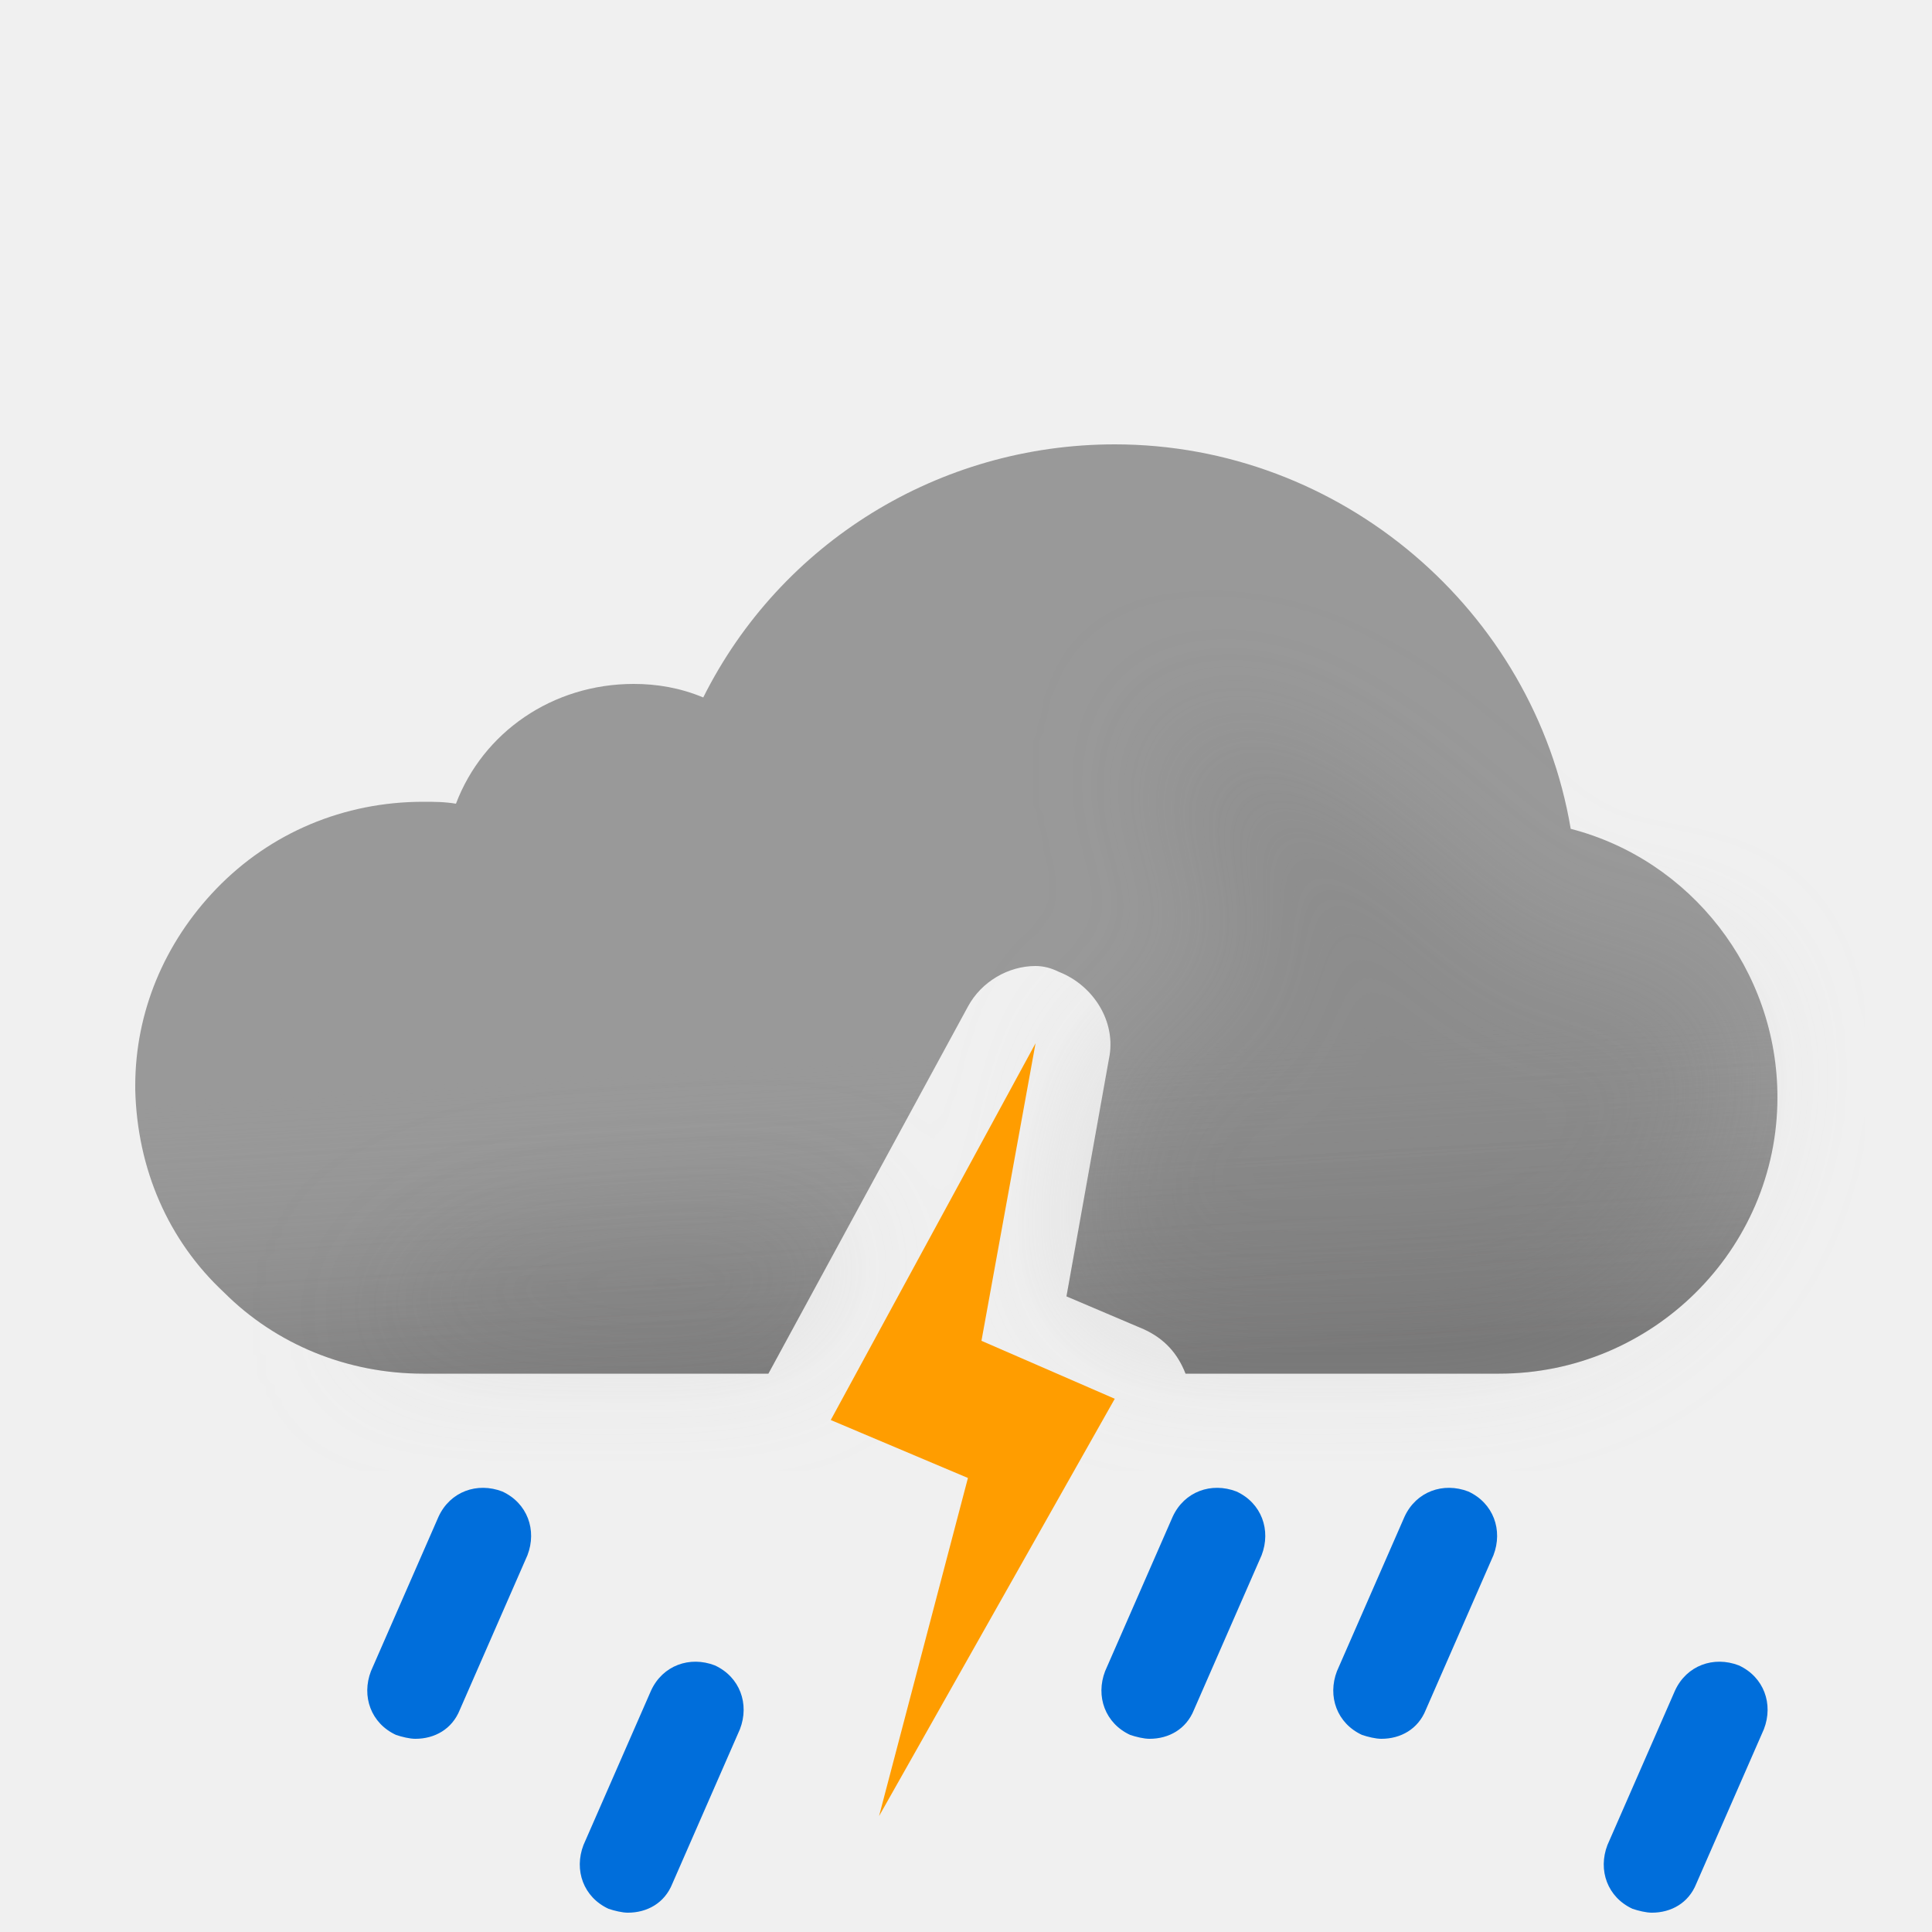
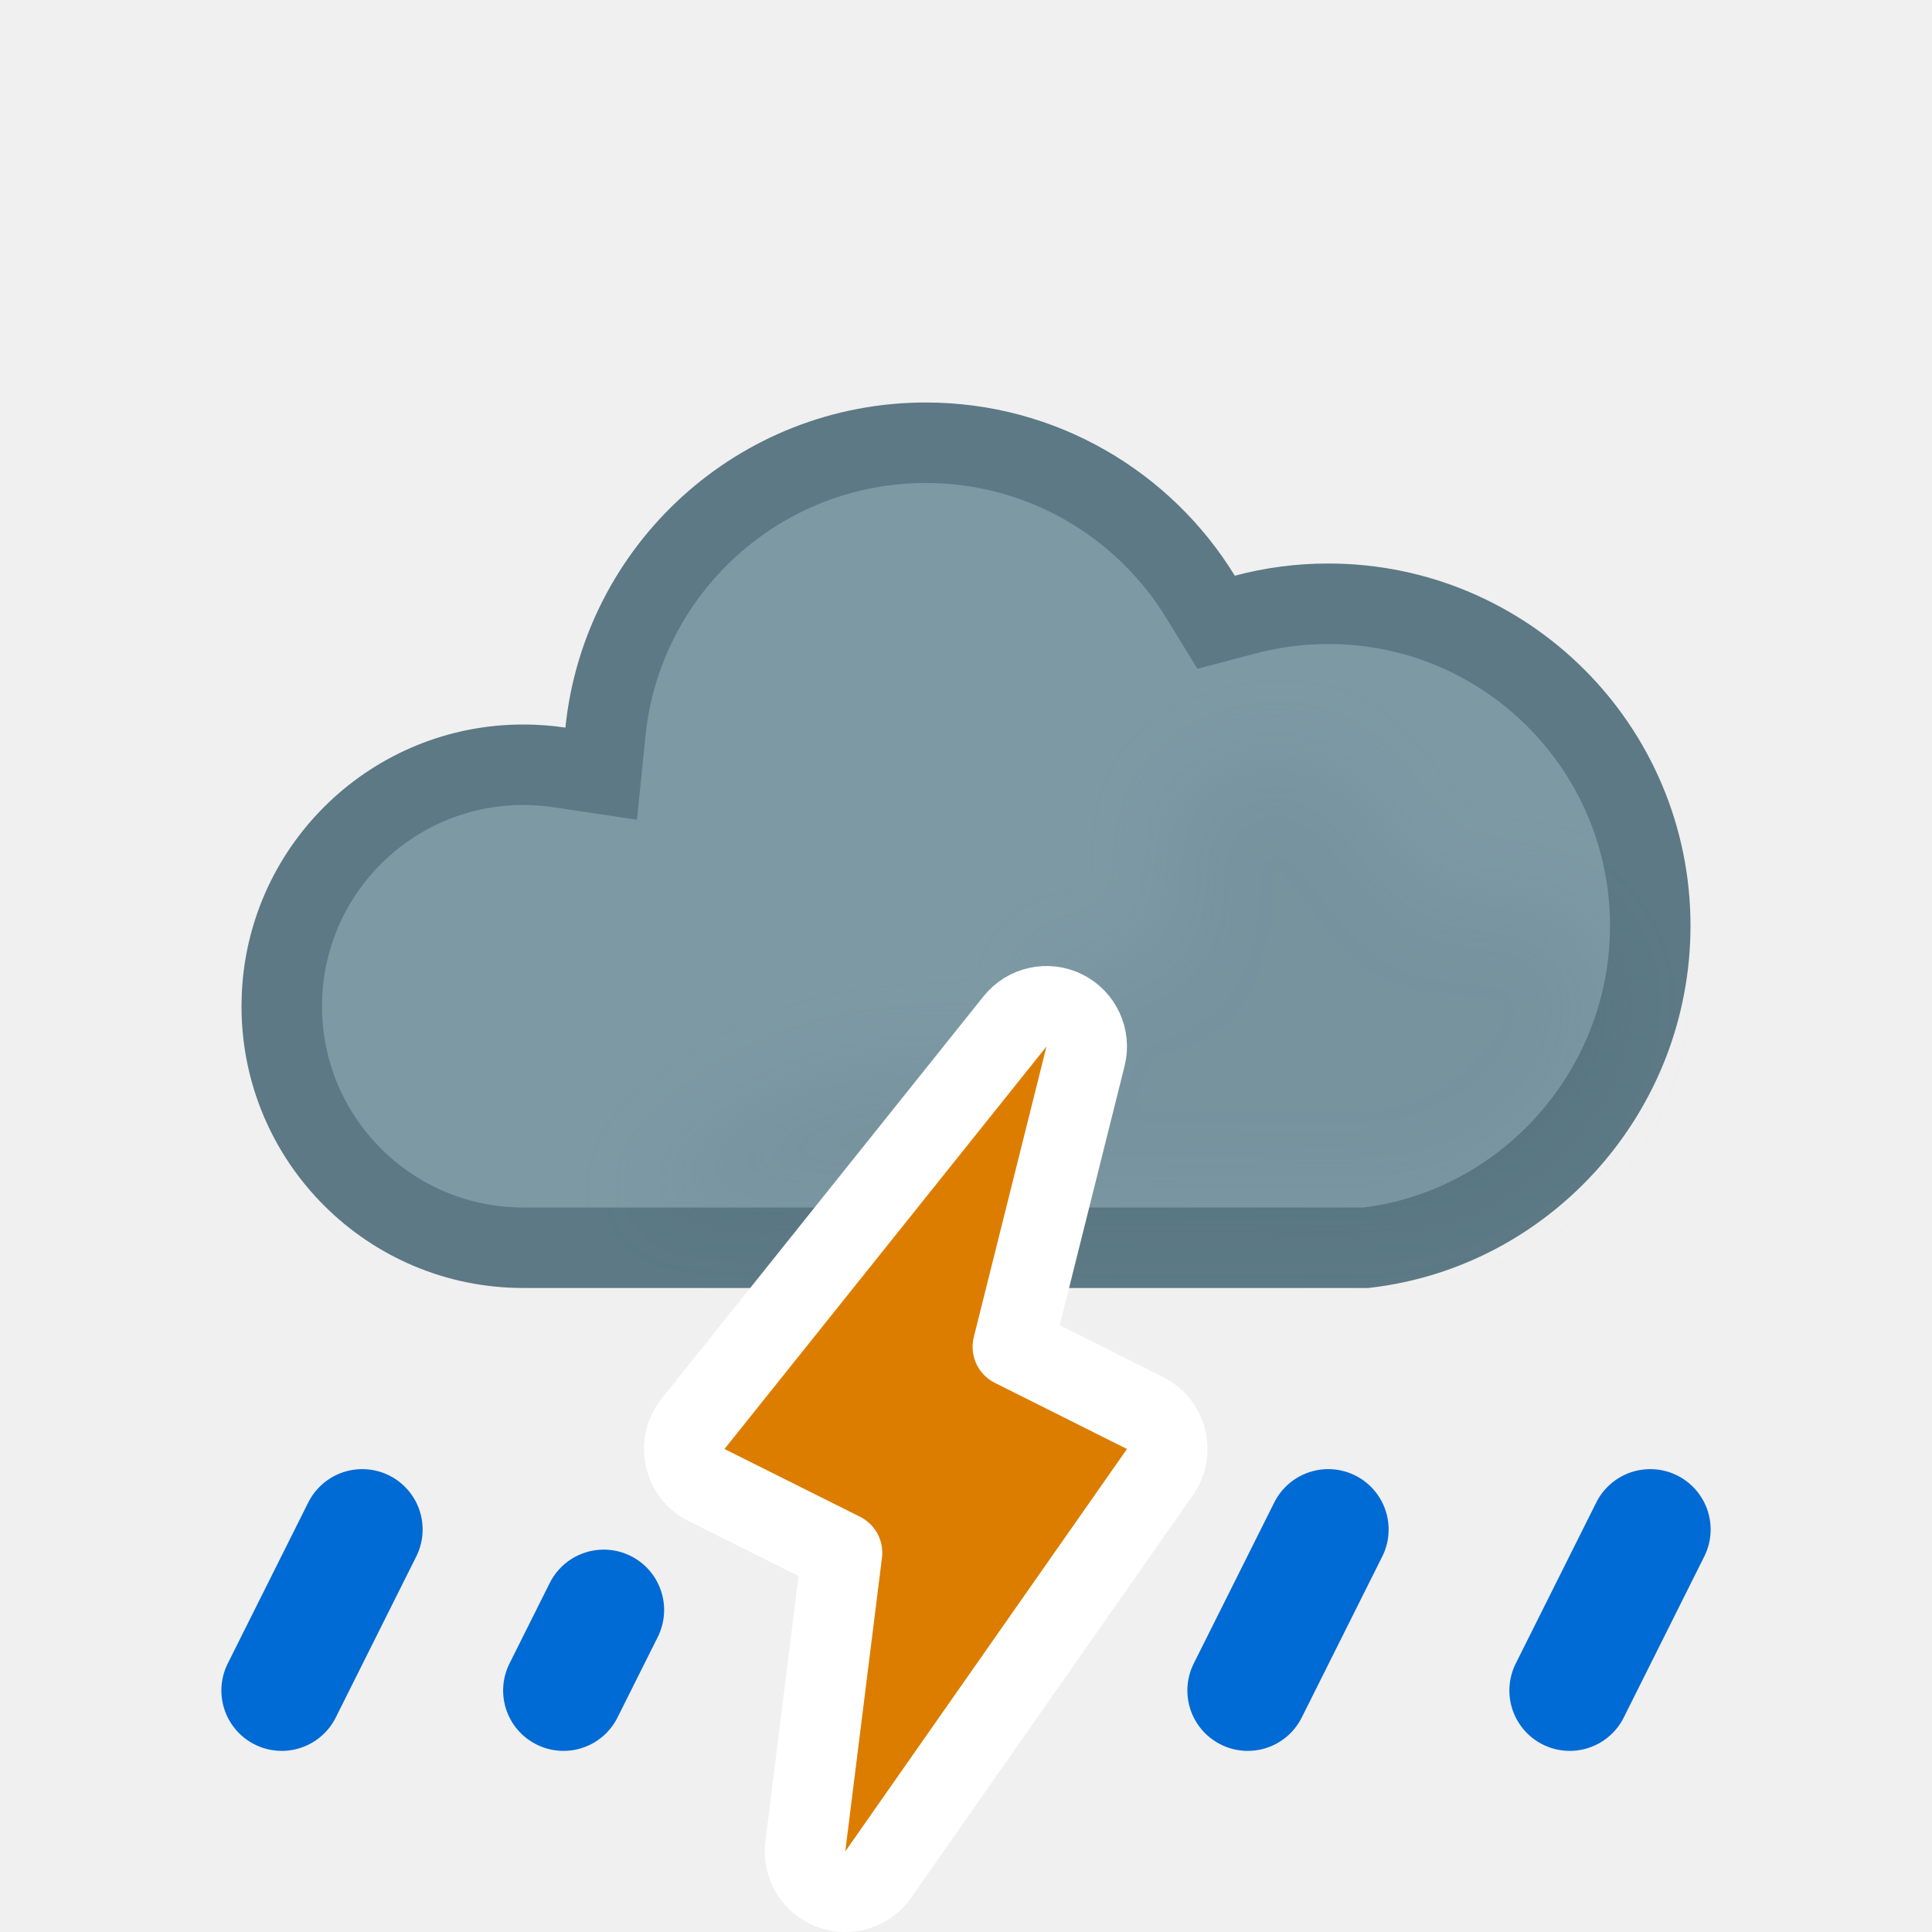
- <svg xmlns="http://www.w3.org/2000/svg" width="100" height="100" fill="none" viewBox="0 0 100 100">
-   <g clip-path="url(#a)">
-     <path fill="#999" fill-rule="evenodd" d="M57.7 23c11.7 0 21.7 8.6 23.6 19.9C87.5 44.5 92 50.2 92 56.8c0 7.9-6.5 14.3-14.4 14.3H61.363c-.406-1.049-1.097-1.815-2.163-2.3l-4-1.7 2.2-12.3c.4-1.9-.8-3.8-2.6-4.5-.4-.2-.8-.3-1.2-.3-1.4 0-2.8.8-3.5 2.1l-10.328 19H21.9c-3.9 0-7.6-1.5-10.3-4.2-2.9-2.7-4.5-6.4-4.6-10.5v-.2c0-3.8 1.5-7.4 4.2-10.2 2.8-2.9 6.6-4.5 10.7-4.5.6 0 1.1 0 1.7.1 1.4-3.7 5-6.2 9.2-6.2 1.2 0 2.4.2 3.6.7 4-8 12.2-13.1 21.3-13.1Z" clip-rule="evenodd" />
-     <path fill="url(#b)" fill-rule="evenodd" d="M57.7 23c11.7 0 21.7 8.6 23.6 19.9C87.5 44.5 92 50.2 92 56.8c0 7.9-6.5 14.3-14.4 14.3H61.363c-.406-1.049-1.097-1.815-2.163-2.3l-4-1.7 2.2-12.3c.4-1.9-.8-3.8-2.6-4.5-.4-.2-.8-.3-1.2-.3-1.4 0-2.8.8-3.5 2.1l-10.328 19H21.9c-3.9 0-7.6-1.5-10.3-4.2-2.9-2.7-4.5-6.4-4.6-10.5v-.2c0-3.8 1.5-7.4 4.2-10.2 2.8-2.9 6.6-4.5 10.7-4.5.6 0 1.1 0 1.7.1 1.4-3.7 5-6.2 9.2-6.2 1.2 0 2.4.2 3.6.7 4-8 12.2-13.1 21.3-13.1Z" clip-rule="evenodd" opacity=".6" style="mix-blend-mode:multiply" />
-     <g filter="url(#c)" opacity=".3" style="mix-blend-mode:multiply">
-       <path fill="#B6B6B6" fill-rule="evenodd" d="M44.073 63.187c-6.589.45-13.618.813-14.573.813-6.5 0-11 5.1-11 5.1h22.359l3.214-5.913Zm12.412-3.27L57.4 54.8c.051-.243.076-.486.077-.727.648-.239 1.17-.47 1.17-.47s4.352-1.602 5.103-1.602c.75 0 .374-2.963.14-4.81l-.14-1.32c0-.362-.448-.885-1-1.53-.777-.908-1.762-2.057-2-3.34-.175-.94.026-2.082.172-2.91.091-.516.16-.91.104-1.058.112.053.922.327.922.327 1.948.66 5.03 1.74 7.802 3.64 1.658 1.138 3.941 3.314 3.941 3.314s1.645 1.272 2.059 1.687c1 1 4 4 6 4h5L89 51.59l.5 3.21c0 7.9-6.5 14.3-14.4 14.3H59.758c-.173-.11-.36-.21-.558-.301l-4-1.7.926-5.178c.556-.355.562-1.108.359-2.004Zm4.505-22.916c.014-.004.026.007.036.032 0 0-.05-.029-.036-.032Z" clip-rule="evenodd" />
-     </g>
-     <path fill="#006EDB" d="M85.5 99c-.3 0-.7-.1-1-.2-1.3-.6-1.8-2-1.3-3.3l3.5-8c.6-1.3 2-1.8 3.3-1.3 1.3.6 1.8 2 1.3 3.3l-3.5 8c-.4 1-1.3 1.5-2.3 1.5ZM32.5 99c-.3 0-.7-.1-1-.2-1.3-.6-1.8-2-1.3-3.3l3.5-8c.6-1.3 2-1.8 3.3-1.3 1.3.6 1.8 2 1.3 3.3l-3.5 8c-.4 1-1.3 1.5-2.3 1.5ZM59.5 90c-.3 0-.7-.1-1-.2-1.3-.6-1.8-2-1.3-3.3l3.5-8c.6-1.3 2-1.8 3.3-1.3 1.3.6 1.8 2 1.3 3.3l-3.5 8c-.4 1-1.3 1.5-2.3 1.5ZM71.5 90c-.3 0-.7-.1-1-.2-1.3-.6-1.8-2-1.3-3.3l3.5-8c.6-1.3 2-1.8 3.3-1.3 1.3.6 1.8 2 1.3 3.3l-3.5 8c-.4 1-1.3 1.5-2.3 1.5ZM21.5 90c-.3 0-.7-.1-1-.2-1.3-.6-1.8-2-1.3-3.3l3.5-8c.6-1.3 2-1.8 3.3-1.3 1.3.6 1.8 2 1.3 3.3l-3.5 8c-.4 1-1.3 1.5-2.3 1.5Z" />
-     <path fill="#FF9D00" fill-rule="evenodd" d="M50.8 69.4 53.6 54 43 73.5l7.1 3L45.5 94l12.2-21.6-6.9-3Z" clip-rule="evenodd" />
+ <svg xmlns="http://www.w3.org/2000/svg" width="24" height="24" viewBox="0 0 24 24" fill="none">
+   <path d="M11.5 5.5C12.943 5.5 14.209 6.265 14.913 7.413L15.107 7.73L15.468 7.635C15.797 7.547 16.142 7.5 16.5 7.5C18.709 7.5 20.5 9.291 20.5 11.5C20.5 13.555 18.952 15.269 16.967 15.5H6.5C4.843 15.5 3.5 14.157 3.5 12.5L3.504 12.346C3.584 10.761 4.895 9.5 6.5 9.5C6.653 9.5 6.803 9.511 6.949 9.533L7.468 9.611L7.521 9.09C7.726 7.074 9.43 5.5 11.5 5.5Z" fill="#7D99A4" stroke="#5C7985" stroke-miterlimit="2.13" />
+   <g opacity="0.2" filter="url(#filter0_f_1607_1004)" style="mix-blend-mode:multiply">
+     <path d="M19.155 11.236C18.79 11.098 18.155 11.236 18.155 11.236C17.273 11.236 16.886 9.131 15.755 9.437C15.173 9.594 14.571 9.807 14.555 10.411C14.545 10.821 14.795 11.222 14.555 11.636C14.236 12.189 13.515 11.96 13.001 12.143C13.894 14.735 11 11.555 7.995 14.965L17 15C17.5 15.134 20 14.5 20 12.143C19.763 11.79 19.607 11.409 19.155 11.236Z" fill="#BBCBD3" />
  </g>
+   <g clip-path="url(#clip0_1607_1004)">
+     <path d="M4.5 19L3.5 21" stroke="#006AD5" stroke-width="1.5" stroke-linecap="round" />
+   </g>
+   <g clip-path="url(#clip1_1607_1004)">
+     <path d="M7 21L7.5 20" stroke="#006AD5" stroke-width="1.5" stroke-linecap="round" />
+   </g>
+   <g clip-path="url(#clip2_1607_1004)">
+     <path d="M16.5 19L15.5 21" stroke="#006AD5" stroke-width="1.5" stroke-linecap="round" />
+   </g>
+   <g clip-path="url(#clip3_1607_1004)">
+     <path d="M20.5 19L19.5 21" stroke="#006AD5" stroke-width="1.5" stroke-linecap="round" />
+   </g>
+   <path d="M12.609 12.688C12.756 12.504 13.011 12.448 13.222 12.552C13.432 12.656 13.542 12.893 13.485 13.121L12.582 16.731L14.224 17.553C14.354 17.618 14.449 17.736 14.484 17.877C14.52 18.018 14.493 18.168 14.409 18.287L10.909 23.287C10.777 23.475 10.535 23.549 10.32 23.467C10.106 23.384 9.975 23.166 10.004 22.938L10.46 19.289L8.776 18.447C8.641 18.38 8.544 18.255 8.512 18.107C8.479 17.96 8.515 17.805 8.609 17.688L12.609 12.688Z" fill="#DC7D00" stroke="white" stroke-linejoin="round" />
  <defs>
-     <linearGradient id="b" x1="47.5" x2="49.5" y1="38.5" y2="71.1" gradientUnits="userSpaceOnUse">
-       <stop offset=".484" stop-color="#fff" stop-opacity="0" />
-       <stop offset="1" stop-color="#B3B2B2" />
-     </linearGradient>
-     <clipPath id="a">
-       <path fill="#fff" d="M0 0h100v100H0z" />
+     <filter id="filter0_f_1607_1004" x="6.995" y="8.406" width="14.005" height="7.611" filterUnits="userSpaceOnUse" color-interpolation-filters="sRGB">
+       <feFlood flood-opacity="0" result="BackgroundImageFix" />
+       <feBlend mode="normal" in="SourceGraphic" in2="BackgroundImageFix" result="shape" />
+       <feGaussianBlur stdDeviation="0.5" result="effect1_foregroundBlur_1607_1004" />
+     </filter>
+     <clipPath id="clip0_1607_1004">
+       <rect width="4" height="4" fill="white" transform="matrix(1 0 0 -1 2 22)" />
    </clipPath>
-     <filter id="c" width="85" height="46.101" x="11.5" y="30" color-interpolation-filters="sRGB" filterUnits="userSpaceOnUse">
-       <feFlood flood-opacity="0" result="BackgroundImageFix" />
-       <feBlend in="SourceGraphic" in2="BackgroundImageFix" result="shape" />
-       <feGaussianBlur result="effect1_foregroundBlur_149_1403" stdDeviation="3.5" />
-     </filter>
+     <clipPath id="clip1_1607_1004">
+       <rect width="3" height="3" fill="white" transform="matrix(1 0 0 -1 6 22)" />
+     </clipPath>
+     <clipPath id="clip2_1607_1004">
+       <rect width="4" height="4" fill="white" transform="matrix(1 0 0 -1 14 22)" />
+     </clipPath>
+     <clipPath id="clip3_1607_1004">
+       <rect width="4" height="4" fill="white" transform="matrix(1 0 0 -1 18 22)" />
+     </clipPath>
  </defs>
</svg>
